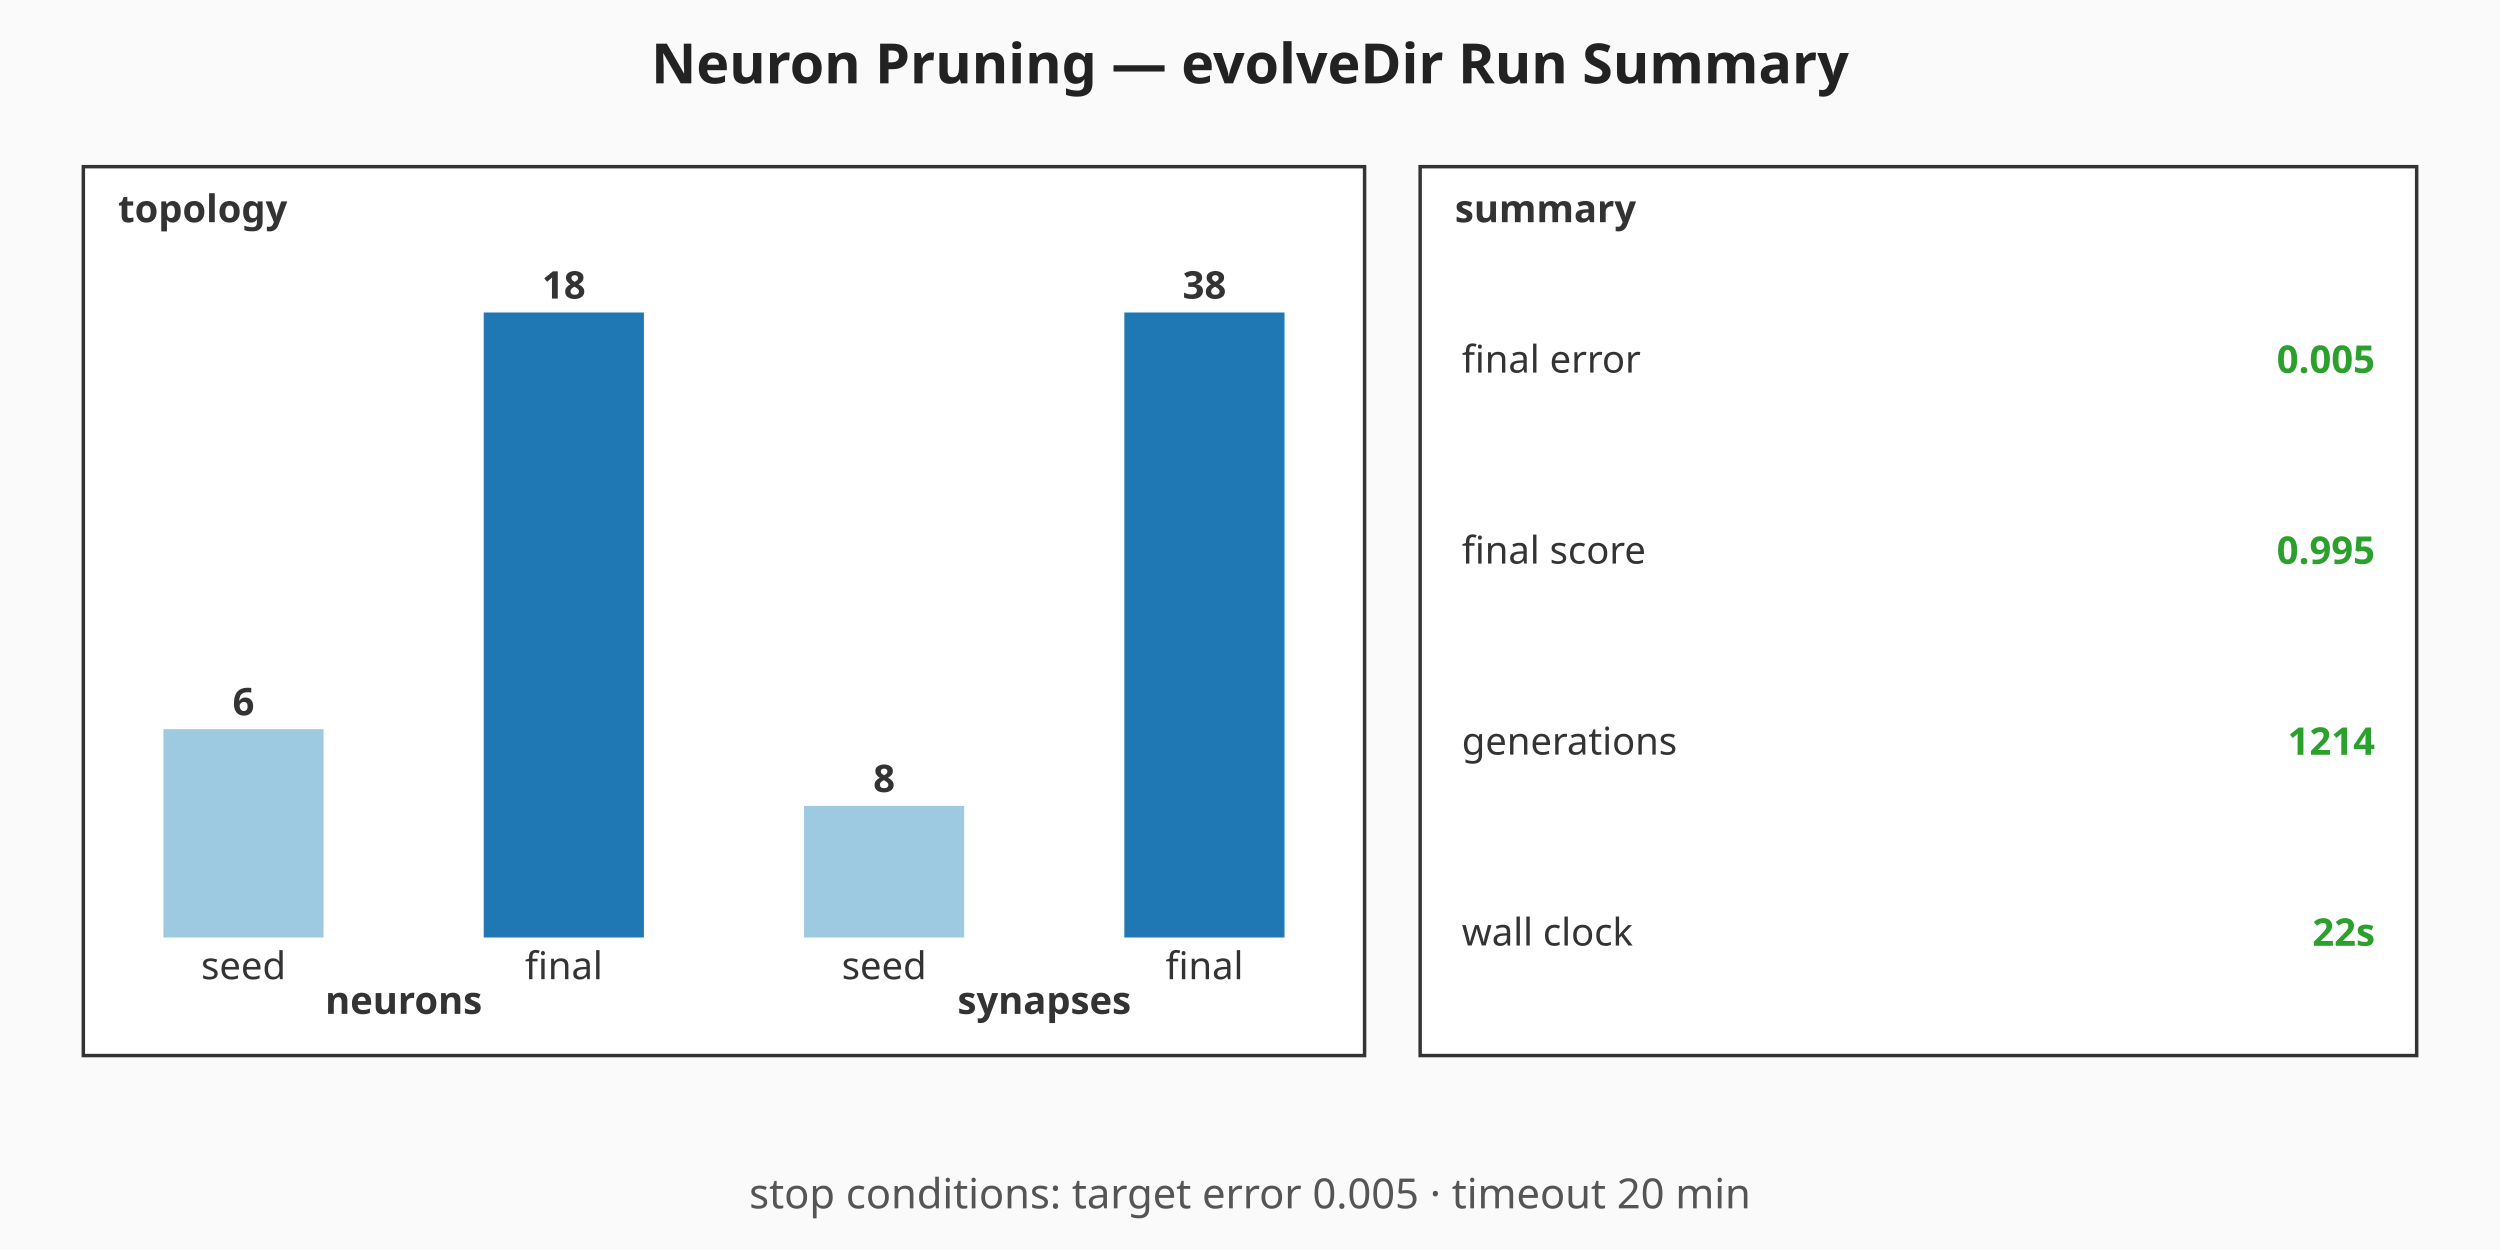
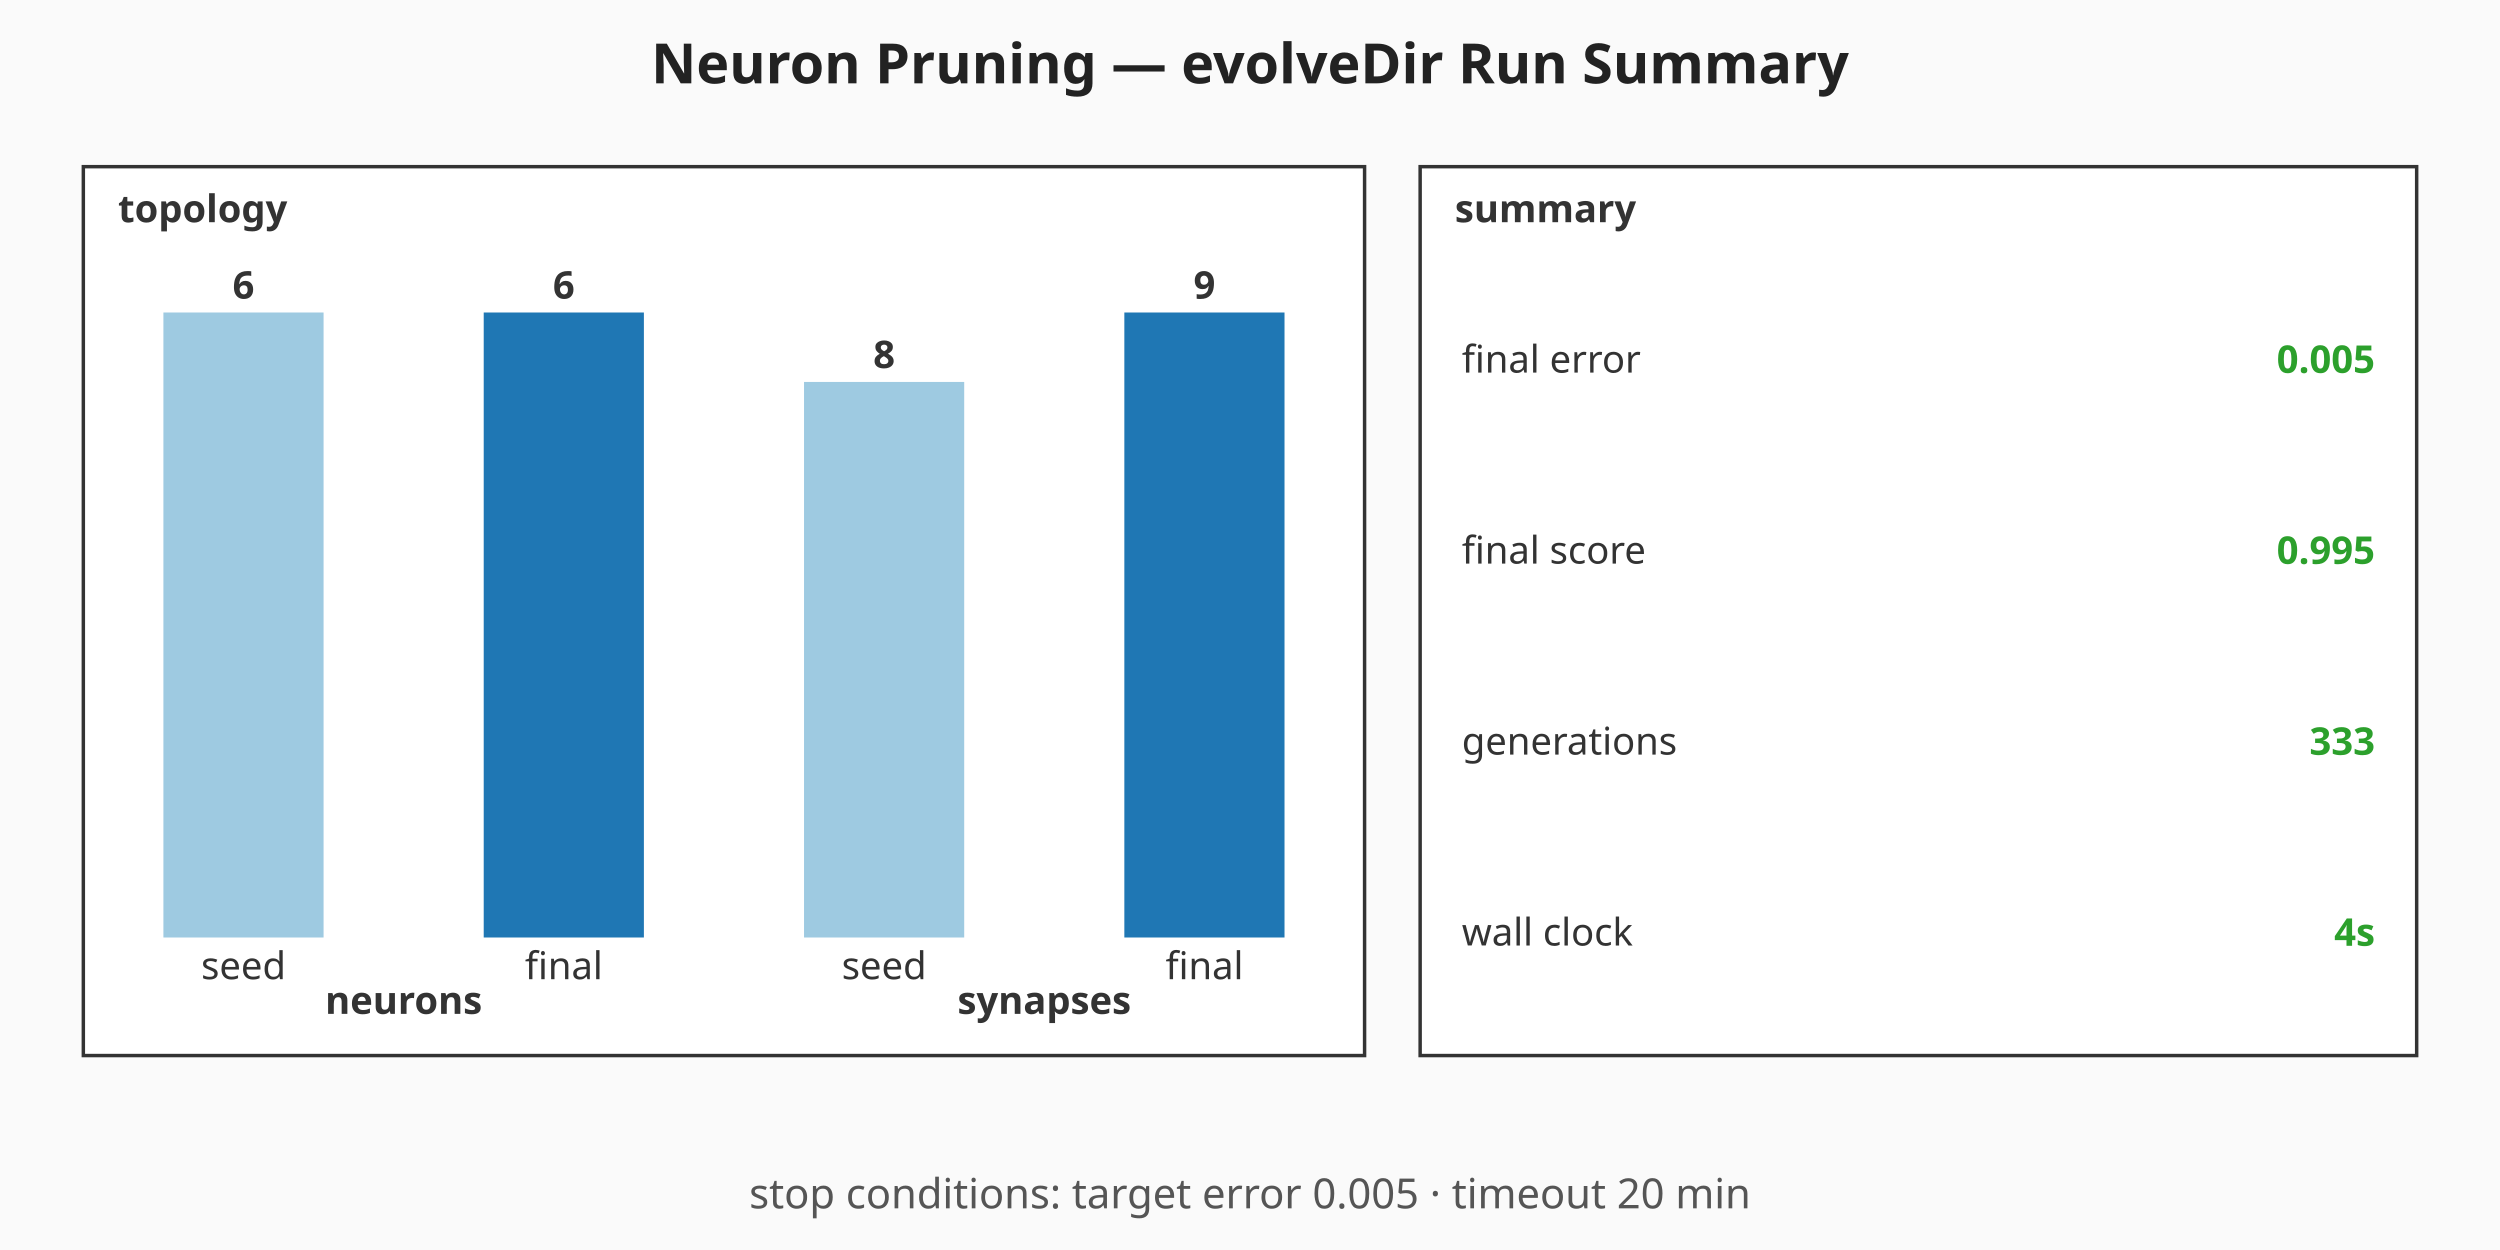
<svg xmlns="http://www.w3.org/2000/svg" viewBox="0 0 720 360" width="720" height="360" role="img" aria-label="Neuron Pruning — evolveDir Run Summary summary chart">
  <rect width="720" height="360" fill="#fafafa" />
  <text x="360" y="24" text-anchor="middle" font-family="sans-serif" font-size="16" font-weight="bold" fill="#222">Neuron Pruning — evolveDir Run Summary</text>
  <g class="topology" font-family="sans-serif" font-size="11" fill="#333">
    <rect x="24" y="48" width="369" height="256" fill="#ffffff" stroke="#333" stroke-width="1" />
    <text x="34" y="64" font-weight="bold">topology</text>
-     <rect class="topo-bar topo-bar-seed-neurons" x="47.06" y="210" width="46.13" height="60" fill="#9ecae1" />
-     <text x="70.13" y="206" text-anchor="middle" font-weight="bold">6</text>
+     <rect class="topo-bar topo-bar-seed-neurons" x="47.06" y="90" width="46.13" height="180" fill="#9ecae1" />
+     <text x="70.13" y="86" text-anchor="middle" font-weight="bold">6</text>
    <text x="70.13" y="282" text-anchor="middle">seed</text>
    <rect class="topo-bar topo-bar-final-neurons" x="139.31" y="90" width="46.13" height="180" fill="#1f77b4" />
-     <text x="162.38" y="86" text-anchor="middle" font-weight="bold">18</text>
+     <text x="162.38" y="86" text-anchor="middle" font-weight="bold">6</text>
    <text x="162.38" y="282" text-anchor="middle">final</text>
    <text x="116.25" y="292" text-anchor="middle" font-weight="bold">neurons</text>
-     <rect class="topo-bar topo-bar-seed-synapses" x="231.56" y="232.11" width="46.13" height="37.89" fill="#9ecae1" />
-     <text x="254.63" y="228.11" text-anchor="middle" font-weight="bold">8</text>
+     <rect class="topo-bar topo-bar-seed-synapses" x="231.56" y="110" width="46.13" height="160" fill="#9ecae1" />
+     <text x="254.63" y="106" text-anchor="middle" font-weight="bold">8</text>
    <text x="254.63" y="282" text-anchor="middle">seed</text>
    <rect class="topo-bar topo-bar-final-synapses" x="323.81" y="90" width="46.13" height="180" fill="#1f77b4" />
-     <text x="346.88" y="86" text-anchor="middle" font-weight="bold">38</text>
+     <text x="346.88" y="86" text-anchor="middle" font-weight="bold">9</text>
    <text x="346.88" y="282" text-anchor="middle">final</text>
    <text x="300.75" y="292" text-anchor="middle" font-weight="bold">synapses</text>
  </g>
  <g class="callouts" font-family="sans-serif" font-size="11" fill="#333">
    <rect x="409" y="48" width="287" height="256" fill="#ffffff" stroke="#333" stroke-width="1" />
    <text x="419" y="64" font-weight="bold">summary</text>
    <text class="callout-label" x="421" y="103.5" dominant-baseline="middle">final error</text>
    <text class="callout-value" x="684" y="103.5" text-anchor="end" dominant-baseline="middle" font-weight="bold" fill="#2ca02c">0.005</text>
    <text class="callout-label" x="421" y="158.5" dominant-baseline="middle">final score</text>
    <text class="callout-value" x="684" y="158.5" text-anchor="end" dominant-baseline="middle" font-weight="bold" fill="#2ca02c">0.995</text>
    <text class="callout-label" x="421" y="213.5" dominant-baseline="middle">generations</text>
-     <text class="callout-value" x="684" y="213.5" text-anchor="end" dominant-baseline="middle" font-weight="bold" fill="#2ca02c">1214</text>
+     <text class="callout-value" x="684" y="213.5" text-anchor="end" dominant-baseline="middle" font-weight="bold" fill="#2ca02c">333</text>
    <text class="callout-label" x="421" y="268.5" dominant-baseline="middle">wall clock</text>
-     <text class="callout-value" x="684" y="268.5" text-anchor="end" dominant-baseline="middle" font-weight="bold" fill="#2ca02c">22s</text>
+     <text class="callout-value" x="684" y="268.5" text-anchor="end" dominant-baseline="middle" font-weight="bold" fill="#2ca02c">4s</text>
  </g>
  <g class="caption" font-family="sans-serif" font-size="12" fill="#555">
    <text x="360" y="348" text-anchor="middle">stop conditions: target error 0.005 · timeout 20 min</text>
  </g>
</svg>
